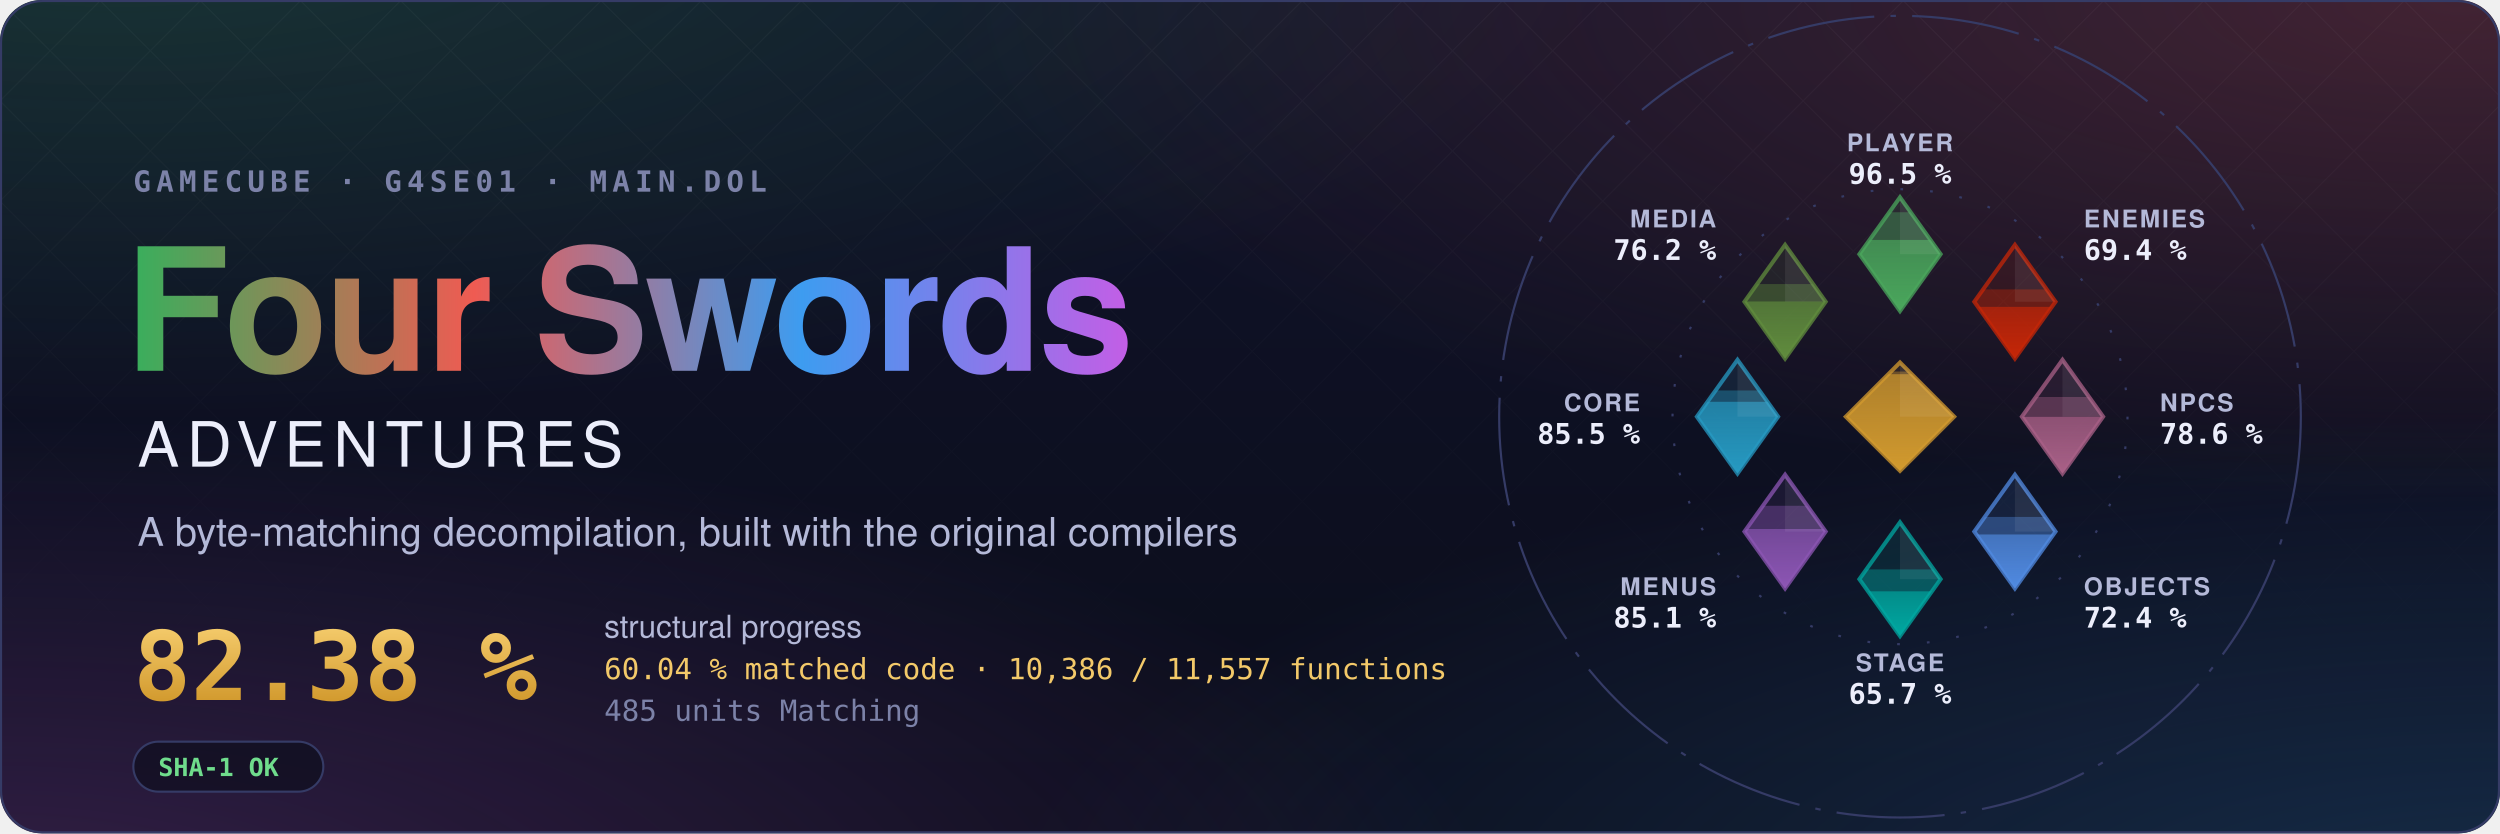
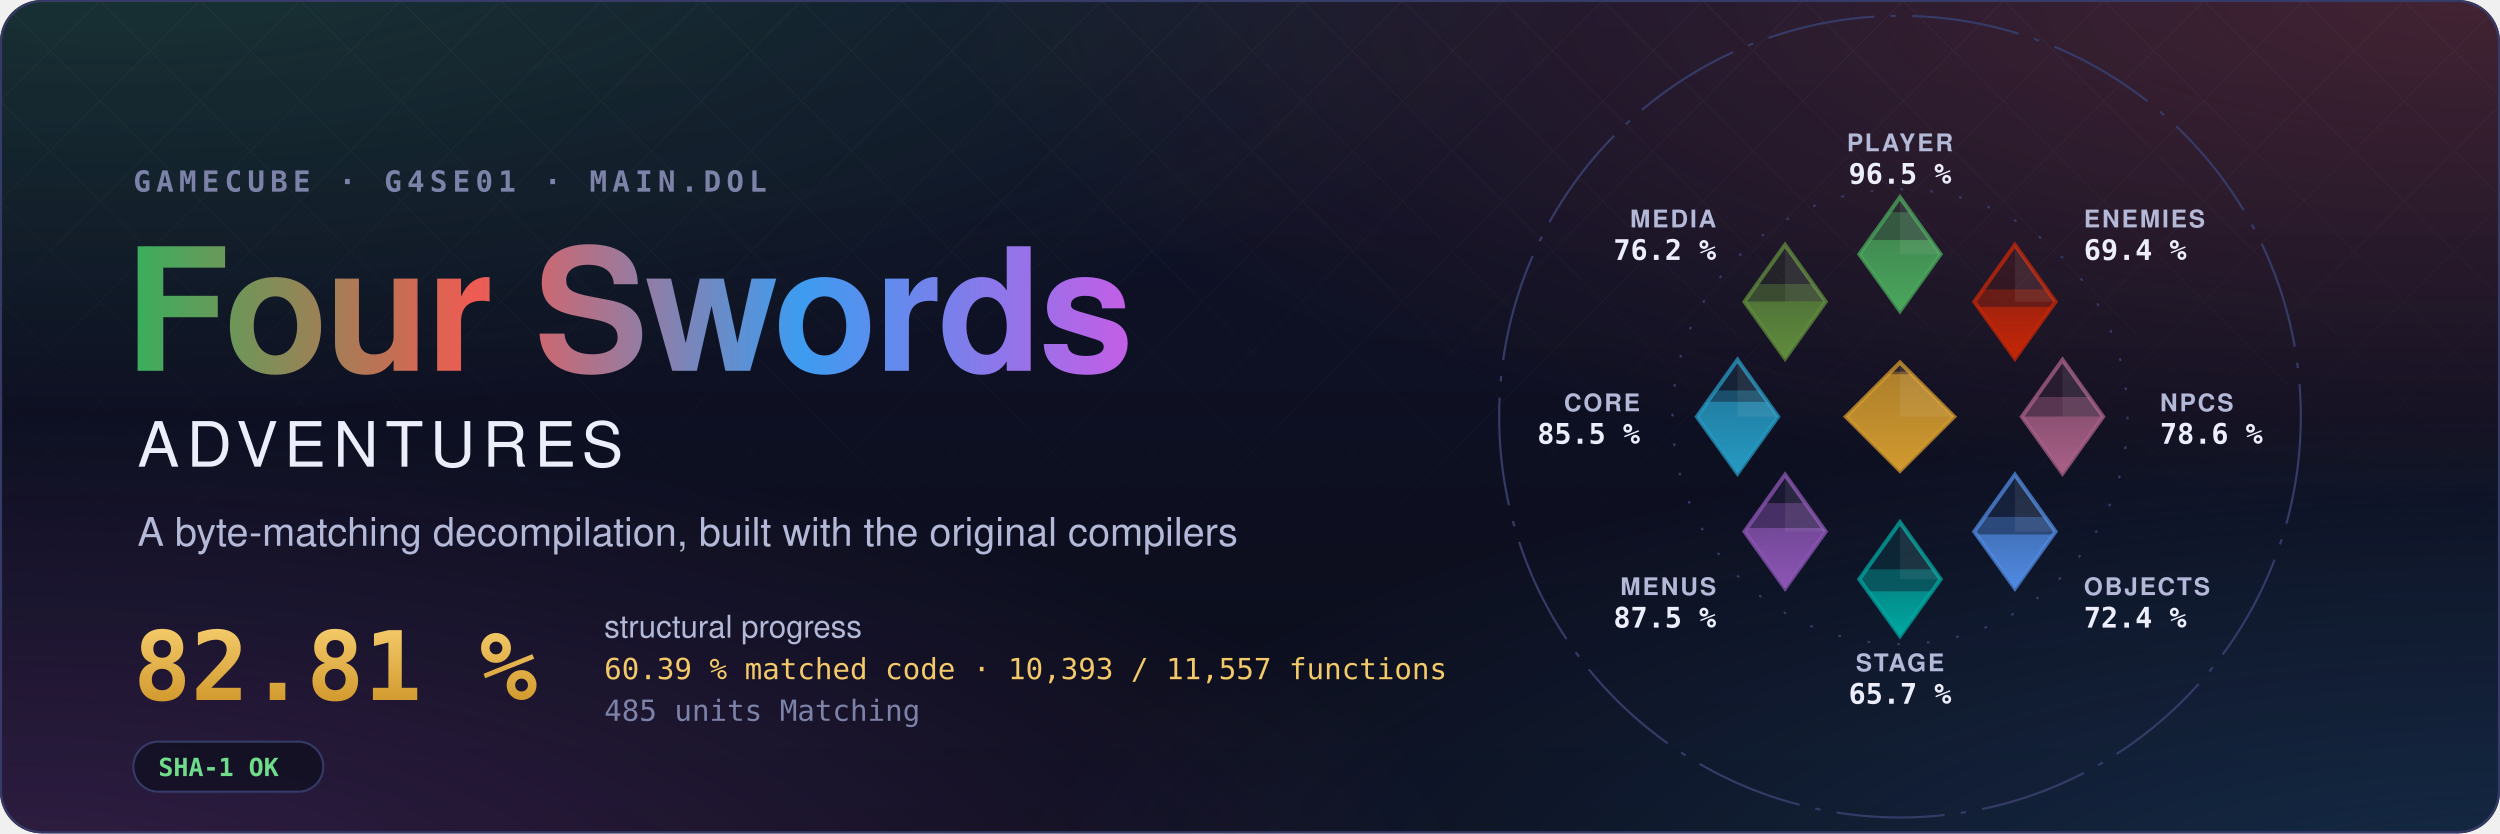
- <svg xmlns="http://www.w3.org/2000/svg" width="1200" height="400" viewBox="0 0 1200 400" role="img" aria-label="Four Swords Adventures decompilation: 82.38 % structural progress, 60.04 % matched code, 10,386 of 11,557 functions">
+ <svg xmlns="http://www.w3.org/2000/svg" width="1200" height="400" viewBox="0 0 1200 400" role="img" aria-label="Four Swords Adventures decompilation: 82.81 % structural progress, 60.39 % matched code, 10,393 of 11,557 functions">
  <style>text { font-family: -apple-system, BlinkMacSystemFont, 'Segoe UI', Helvetica, Arial, sans-serif; } .mono { font-family: ui-monospace, SFMono-Regular, 'SF Mono', Menlo, Consolas, monospace; } .spin { transform-box: fill-box; transform-origin: center; animation: spin 90s linear infinite; } @keyframes spin { to { transform: rotate(360deg); } } .rise { transform-box: fill-box; transform-origin: 50% 100%; animation: rise 1.6s cubic-bezier(.2,.8,.2,1) both; } @keyframes rise { from { transform: scaleY(0); } } @media (prefers-reduced-motion: reduce) { * { animation: none !important; } }</style>
  <defs>
    <radialGradient id="glow0" cx="0.05" cy="-0.1" r="0.6">
      <stop offset="0" stop-color="#3aae5c" stop-opacity="0.22" />
      <stop offset="1" stop-color="#3aae5c" stop-opacity="0" />
    </radialGradient>
    <radialGradient id="glow1" cx="0.98" cy="0.0" r="0.6">
      <stop offset="0" stop-color="#ef5b52" stop-opacity="0.22" />
      <stop offset="1" stop-color="#ef5b52" stop-opacity="0" />
    </radialGradient>
    <radialGradient id="glow2" cx="1.0" cy="1.1" r="0.6">
      <stop offset="0" stop-color="#3d9cf0" stop-opacity="0.22" />
      <stop offset="1" stop-color="#3d9cf0" stop-opacity="0" />
    </radialGradient>
    <radialGradient id="glow3" cx="0.0" cy="1.1" r="0.6">
      <stop offset="0" stop-color="#c35ee6" stop-opacity="0.22" />
      <stop offset="1" stop-color="#c35ee6" stop-opacity="0" />
    </radialGradient>
    <linearGradient id="sky" x1="0" y1="0" x2="0" y2="1">
      <stop offset="0" stop-color="#10132a" />
      <stop offset="1" stop-color="#0b0d1a" />
    </linearGradient>
    <linearGradient id="four" x1="0" y1="0" x2="1" y2="0">
      <stop offset="0" stop-color="#3aae5c" />
      <stop offset="0.34" stop-color="#ef5b52" />
      <stop offset="0.67" stop-color="#3d9cf0" />
      <stop offset="1" stop-color="#c35ee6" />
    </linearGradient>
    <linearGradient id="goldtext" x1="0" y1="0" x2="0" y2="1">
      <stop offset="0" stop-color="#f3c969" />
      <stop offset="1" stop-color="#d29a2e" />
    </linearGradient>
    <pattern id="lattice" width="34" height="34" patternUnits="userSpaceOnUse" patternTransform="rotate(45)">
      <path d="M0 0H34M0 0V34" stroke="#fff" stroke-opacity="0.035" />
    </pattern>
    <linearGradient id="fade" x1="0" y1="0" x2="0" y2="1">
      <stop offset="0" stop-color="#fff" />
      <stop offset="0.8" stop-color="#fff" stop-opacity="0" />
    </linearGradient>
    <mask id="fadeMask">
      <rect width="1200" height="400" fill="url(#fade)" />
    </mask>
    <clipPath id="card">
      <rect width="1200" height="400" rx="20" />
    </clipPath>
  </defs>
  <g clip-path="url(#card)">
    <rect width="1200" height="400" fill="url(#sky)" />
    <rect width="1200" height="400" fill="url(#glow0)" />
    <rect width="1200" height="400" fill="url(#glow1)" />
    <rect width="1200" height="400" fill="url(#glow2)" />
    <rect width="1200" height="400" fill="url(#glow3)" />
    <rect width="1200" height="400" fill="url(#lattice)" mask="url(#fadeMask)" />
  </g>
  <rect x="0.5" y="0.5" width="1199" height="399" rx="20" fill="none" stroke="#353b66" />
  <text x="64" y="92" class="mono" font-size="14" font-weight="600" letter-spacing="0.18em" fill="#7c82a8">GAMECUBE · G4SE01 · MAIN.DOL</text>
  <text x="60" y="178" font-size="82" font-weight="700" letter-spacing="-1.5" fill="url(#four)">Four Swords</text>
  <text x="66" y="224" font-size="30" font-weight="500" letter-spacing="0.12em" fill="#eceefb">ADVENTURES</text>
  <text x="66" y="262" font-size="19" fill="#b4b9d8">A byte-matching decompilation, built with the original compilers</text>
-   <text x="64" y="336" class="mono" font-size="46" font-weight="700" fill="url(#goldtext)">82.38 %</text>
+   <text x="64" y="336" class="mono" font-size="46" font-weight="700" fill="url(#goldtext)">82.81 %</text>
  <text x="290" y="306" font-size="15" fill="#b4b9d8">structural progress</text>
-   <text x="290" y="326" class="mono" font-size="14" fill="#f3c969">60.04 % matched code · 10,386 / 11,557 functions</text>
+   <text x="290" y="326" class="mono" font-size="14" fill="#f3c969">60.39 % matched code · 10,393 / 11,557 functions</text>
  <text x="290" y="346" class="mono" font-size="14" fill="#7c82a8">485 units Matching</text>
  <g transform="translate(64 356)">
    <rect width="91.2" height="24" rx="12" fill="#0b0d1a" fill-opacity="0.6" stroke="#353b66" />
    <text x="12" y="16.5" class="mono" font-size="12" font-weight="600" fill="#6fdc8c">SHA-1 OK</text>
  </g>
  <defs>
    <clipPath id="ec-player">
      <path d="M0 -81L15 -60L0 -39L-15 -60Z" />
    </clipPath>
    <linearGradient id="eg-player" x1="0" y1="1" x2="0" y2="0">
      <stop offset="0" stop-color="#4aa75c" />
      <stop offset="1" stop-color="#4aa75c" stop-opacity="0.65" />
    </linearGradient>
    <clipPath id="ec-enemies">
      <path d="M42.43 -63.43L57.43 -42.43L42.43 -21.43L27.43 -42.43Z" />
    </clipPath>
    <linearGradient id="eg-enemies" x1="0" y1="1" x2="0" y2="0">
      <stop offset="0" stop-color="#c52607" />
      <stop offset="1" stop-color="#c52607" stop-opacity="0.65" />
    </linearGradient>
    <clipPath id="ec-npcs">
      <path d="M60 -21L75 0L60 21L45 0Z" />
    </clipPath>
    <linearGradient id="eg-npcs" x1="0" y1="1" x2="0" y2="0">
      <stop offset="0" stop-color="#a96087" />
      <stop offset="1" stop-color="#a96087" stop-opacity="0.65" />
    </linearGradient>
    <clipPath id="ec-objects">
      <path d="M42.43 21.43L57.43 42.43L42.43 63.43L27.43 42.43Z" />
    </clipPath>
    <linearGradient id="eg-objects" x1="0" y1="1" x2="0" y2="0">
      <stop offset="0" stop-color="#508ae1" />
      <stop offset="1" stop-color="#508ae1" stop-opacity="0.65" />
    </linearGradient>
    <clipPath id="ec-stage">
      <path d="M0 39L15 60L0 81L-15 60Z" />
    </clipPath>
    <linearGradient id="eg-stage" x1="0" y1="1" x2="0" y2="0">
      <stop offset="0" stop-color="#00a8a1" />
      <stop offset="1" stop-color="#00a8a1" stop-opacity="0.65" />
    </linearGradient>
    <clipPath id="ec-menus">
      <path d="M-42.43 21.43L-27.43 42.43L-42.43 63.43L-57.43 42.43Z" />
    </clipPath>
    <linearGradient id="eg-menus" x1="0" y1="1" x2="0" y2="0">
      <stop offset="0" stop-color="#8c55b4" />
      <stop offset="1" stop-color="#8c55b4" stop-opacity="0.65" />
    </linearGradient>
    <clipPath id="ec-core">
      <path d="M-60 -21L-45 0L-60 21L-75 0Z" />
    </clipPath>
    <linearGradient id="eg-core" x1="0" y1="1" x2="0" y2="0">
      <stop offset="0" stop-color="#269ac2" />
      <stop offset="1" stop-color="#269ac2" stop-opacity="0.65" />
    </linearGradient>
    <clipPath id="ec-media">
      <path d="M-42.43 -63.43L-27.43 -42.43L-42.43 -21.43L-57.43 -42.43Z" />
    </clipPath>
    <linearGradient id="eg-media" x1="0" y1="1" x2="0" y2="0">
      <stop offset="0" stop-color="#608c3d" />
      <stop offset="1" stop-color="#608c3d" stop-opacity="0.65" />
    </linearGradient>
    <clipPath id="ec-libs">
      <path d="M0 -20L20 0L0 20L-20 0Z" />
    </clipPath>
    <linearGradient id="eg-libs" x1="0" y1="1" x2="0" y2="0">
      <stop offset="0" stop-color="#d29a2e" />
      <stop offset="1" stop-color="#d29a2e" stop-opacity="0.65" />
    </linearGradient>
  </defs>
  <g transform="translate(912 200) scale(1.3)">
    <circle class="spin" r="148" fill="none" stroke="#353b66" stroke-width="0.8" stroke-dasharray="40 6 2 6" />
    <circle r="84" fill="none" stroke="#353b66" stroke-width="0.8" stroke-dasharray="1 10" />
    <path d="M0 -81L15 -60L0 -39L-15 -60Z" fill="#4aa75c" fill-opacity="0.12" stroke="#4aa75c" stroke-opacity="0.75" stroke-width="1.5" />
    <g clip-path="url(#ec-player)">
      <rect class="rise" style="animation-delay:0.20s" x="-15.0" y="-75.47" width="30" height="36.47" fill="#4aa75c" fill-opacity="0.38" />
    </g>
    <g clip-path="url(#ec-player)">
      <rect class="rise" style="animation-delay:0.20s" x="-15.0" y="-65.25" width="30" height="26.25" fill="url(#eg-player)" />
    </g>
    <path d="M0.0 -81.0L15.0 -60.0L0.0 -60.0Z" fill="#fff" fill-opacity="0.07" />
    <text x="0.0" y="-98.0" text-anchor="middle" font-size="9" font-weight="600" letter-spacing="0.08em" fill="#b4b9d8">PLAYER</text>
    <text x="0.0" y="-86.0" text-anchor="middle" font-size="10.5" font-weight="700" fill="#eceefb" class="mono">96.5 %</text>
    <path d="M42.43 -63.43L57.43 -42.43L42.43 -21.43L27.43 -42.43Z" fill="#c52607" fill-opacity="0.12" stroke="#c52607" stroke-opacity="0.75" stroke-width="1.5" />
    <g clip-path="url(#ec-enemies)">
      <rect class="rise" style="animation-delay:0.30s" x="27.43" y="-46.99" width="30" height="25.56" fill="#c52607" fill-opacity="0.38" />
    </g>
    <g clip-path="url(#ec-enemies)">
      <rect class="rise" style="animation-delay:0.30s" x="27.43" y="-40.55" width="30" height="19.12" fill="url(#eg-enemies)" />
    </g>
    <path d="M42.43 -63.43L57.43 -42.43L42.43 -42.43Z" fill="#fff" fill-opacity="0.07" />
    <text x="67.88" y="-69.88" text-anchor="start" font-size="9" font-weight="600" letter-spacing="0.08em" fill="#b4b9d8">ENEMIES</text>
    <text x="67.88" y="-57.88" text-anchor="start" font-size="10.5" font-weight="700" fill="#eceefb" class="mono">69.4 %</text>
    <path d="M60 -21L75 0L60 21L45 0Z" fill="#a96087" fill-opacity="0.12" stroke="#a96087" stroke-opacity="0.75" stroke-width="1.5" />
    <g clip-path="url(#ec-npcs)">
-       <rect class="rise" style="animation-delay:0.40s" x="45.0" y="-7.26" width="30" height="28.26" fill="#a96087" fill-opacity="0.38" />
+       <rect class="rise" style="animation-delay:0.40s" x="45.0" y="-7.27" width="30" height="28.27" fill="#a96087" fill-opacity="0.38" />
    </g>
    <g clip-path="url(#ec-npcs)">
-       <rect class="rise" style="animation-delay:0.40s" x="45.0" y="0.07" width="30" height="20.93" fill="url(#eg-npcs)" />
+       <rect class="rise" style="animation-delay:0.40s" x="45.0" y="-0.05" width="30" height="21.05" fill="url(#eg-npcs)" />
    </g>
    <path d="M60.0 -21.0L75.0 0.0L60.0 0.0Z" fill="#fff" fill-opacity="0.07" />
    <text x="96.0" y="-2.0" text-anchor="start" font-size="9" font-weight="600" letter-spacing="0.08em" fill="#b4b9d8">NPCS</text>
    <text x="96.0" y="10.0" text-anchor="start" font-size="10.5" font-weight="700" fill="#eceefb" class="mono">78.6 %</text>
    <path d="M42.43 21.43L57.43 42.43L42.43 63.43L27.43 42.43Z" fill="#508ae1" fill-opacity="0.12" stroke="#508ae1" stroke-opacity="0.75" stroke-width="1.5" />
    <g clip-path="url(#ec-objects)">
      <rect class="rise" style="animation-delay:0.50s" x="27.43" y="37.03" width="30" height="26.40" fill="#508ae1" fill-opacity="0.38" />
    </g>
    <g clip-path="url(#ec-objects)">
-       <rect class="rise" style="animation-delay:0.50s" x="27.43" y="43.50" width="30" height="19.93" fill="url(#eg-objects)" />
+       <rect class="rise" style="animation-delay:0.50s" x="27.43" y="43.49" width="30" height="19.94" fill="url(#eg-objects)" />
    </g>
    <path d="M42.43 21.43L57.43 42.43L42.43 42.43Z" fill="#fff" fill-opacity="0.07" />
    <text x="67.88" y="65.88" text-anchor="start" font-size="9" font-weight="600" letter-spacing="0.08em" fill="#b4b9d8">OBJECTS</text>
    <text x="67.88" y="77.88" text-anchor="start" font-size="10.5" font-weight="700" fill="#eceefb" class="mono">72.4 %</text>
    <path d="M0 39L15 60L0 81L-15 60Z" fill="#00a8a1" fill-opacity="0.12" stroke="#00a8a1" stroke-opacity="0.75" stroke-width="1.5" />
    <g clip-path="url(#ec-stage)">
      <rect class="rise" style="animation-delay:0.60s" x="-15.0" y="56.39" width="30" height="24.61" fill="#00a8a1" fill-opacity="0.38" />
    </g>
    <g clip-path="url(#ec-stage)">
      <rect class="rise" style="animation-delay:0.60s" x="-15.0" y="64.50" width="30" height="16.50" fill="url(#eg-stage)" />
    </g>
    <path d="M0.0 39.0L15.0 60.0L0.0 60.0Z" fill="#fff" fill-opacity="0.07" />
    <text x="0.0" y="94.0" text-anchor="middle" font-size="9" font-weight="600" letter-spacing="0.08em" fill="#b4b9d8">STAGE</text>
    <text x="0.0" y="106.0" text-anchor="middle" font-size="10.5" font-weight="700" fill="#eceefb" class="mono">65.7 %</text>
    <path d="M-42.43 21.43L-27.43 42.43L-42.43 63.43L-57.43 42.43Z" fill="#8c55b4" fill-opacity="0.12" stroke="#8c55b4" stroke-opacity="0.75" stroke-width="1.5" />
    <g clip-path="url(#ec-menus)">
-       <rect class="rise" style="animation-delay:0.70s" x="-57.43" y="32.90" width="30" height="30.53" fill="#8c55b4" fill-opacity="0.38" />
+       <rect class="rise" style="animation-delay:0.70s" x="-57.43" y="31.93" width="30" height="31.50" fill="#8c55b4" fill-opacity="0.38" />
    </g>
    <g clip-path="url(#ec-menus)">
-       <rect class="rise" style="animation-delay:0.70s" x="-57.43" y="41.47" width="30" height="21.96" fill="url(#eg-menus)" />
+       <rect class="rise" style="animation-delay:0.70s" x="-57.43" y="41.10" width="30" height="22.33" fill="url(#eg-menus)" />
    </g>
    <path d="M-42.43 21.43L-27.43 42.43L-42.43 42.43Z" fill="#fff" fill-opacity="0.07" />
    <text x="-67.88" y="65.88" text-anchor="end" font-size="9" font-weight="600" letter-spacing="0.08em" fill="#b4b9d8">MENUS</text>
-     <text x="-67.88" y="77.88" text-anchor="end" font-size="10.5" font-weight="700" fill="#eceefb" class="mono">85.1 %</text>
+     <text x="-67.88" y="77.88" text-anchor="end" font-size="10.5" font-weight="700" fill="#eceefb" class="mono">87.5 %</text>
    <path d="M-60 -21L-45 0L-60 21L-75 0Z" fill="#269ac2" fill-opacity="0.12" stroke="#269ac2" stroke-opacity="0.75" stroke-width="1.5" />
    <g clip-path="url(#ec-core)">
      <rect class="rise" style="animation-delay:0.80s" x="-75.0" y="-9.67" width="30" height="30.67" fill="#269ac2" fill-opacity="0.38" />
    </g>
    <g clip-path="url(#ec-core)">
      <rect class="rise" style="animation-delay:0.80s" x="-75.0" y="-5.48" width="30" height="26.48" fill="url(#eg-core)" />
    </g>
    <path d="M-60.0 -21.0L-45.0 0.0L-60.0 0.0Z" fill="#fff" fill-opacity="0.07" />
    <text x="-96.0" y="-2.0" text-anchor="end" font-size="9" font-weight="600" letter-spacing="0.08em" fill="#b4b9d8">CORE</text>
    <text x="-96.0" y="10.0" text-anchor="end" font-size="10.5" font-weight="700" fill="#eceefb" class="mono">85.5 %</text>
    <path d="M-42.43 -63.43L-27.43 -42.43L-42.43 -21.43L-57.43 -42.43Z" fill="#608c3d" fill-opacity="0.12" stroke="#608c3d" stroke-opacity="0.75" stroke-width="1.5" />
    <g clip-path="url(#ec-media)">
      <rect class="rise" style="animation-delay:0.90s" x="-57.43" y="-48.95" width="30" height="27.52" fill="#608c3d" fill-opacity="0.38" />
    </g>
    <g clip-path="url(#ec-media)">
      <rect class="rise" style="animation-delay:0.90s" x="-57.43" y="-42.54" width="30" height="21.11" fill="url(#eg-media)" />
    </g>
    <path d="M-42.43 -63.43L-27.43 -42.43L-42.43 -42.43Z" fill="#fff" fill-opacity="0.07" />
    <text x="-67.88" y="-69.88" text-anchor="end" font-size="9" font-weight="600" letter-spacing="0.08em" fill="#b4b9d8">MEDIA</text>
    <text x="-67.88" y="-57.88" text-anchor="end" font-size="10.5" font-weight="700" fill="#eceefb" class="mono">76.2 %</text>
    <path d="M0 -20L20 0L0 20L-20 0Z" fill="#d29a2e" fill-opacity="0.12" stroke="#d29a2e" stroke-opacity="0.75" stroke-width="1.5" />
    <g clip-path="url(#ec-libs)">
      <rect class="rise" style="animation-delay:1.00s" x="-20" y="-16.67" width="40" height="36.67" fill="#d29a2e" fill-opacity="0.38" />
    </g>
    <g clip-path="url(#ec-libs)">
      <rect class="rise" style="animation-delay:1.00s" x="-20" y="-15.68" width="40" height="35.68" fill="url(#eg-libs)" />
    </g>
    <path d="M0 -20L20 0L0 0Z" fill="#fff" fill-opacity="0.07" />
  </g>
</svg>
